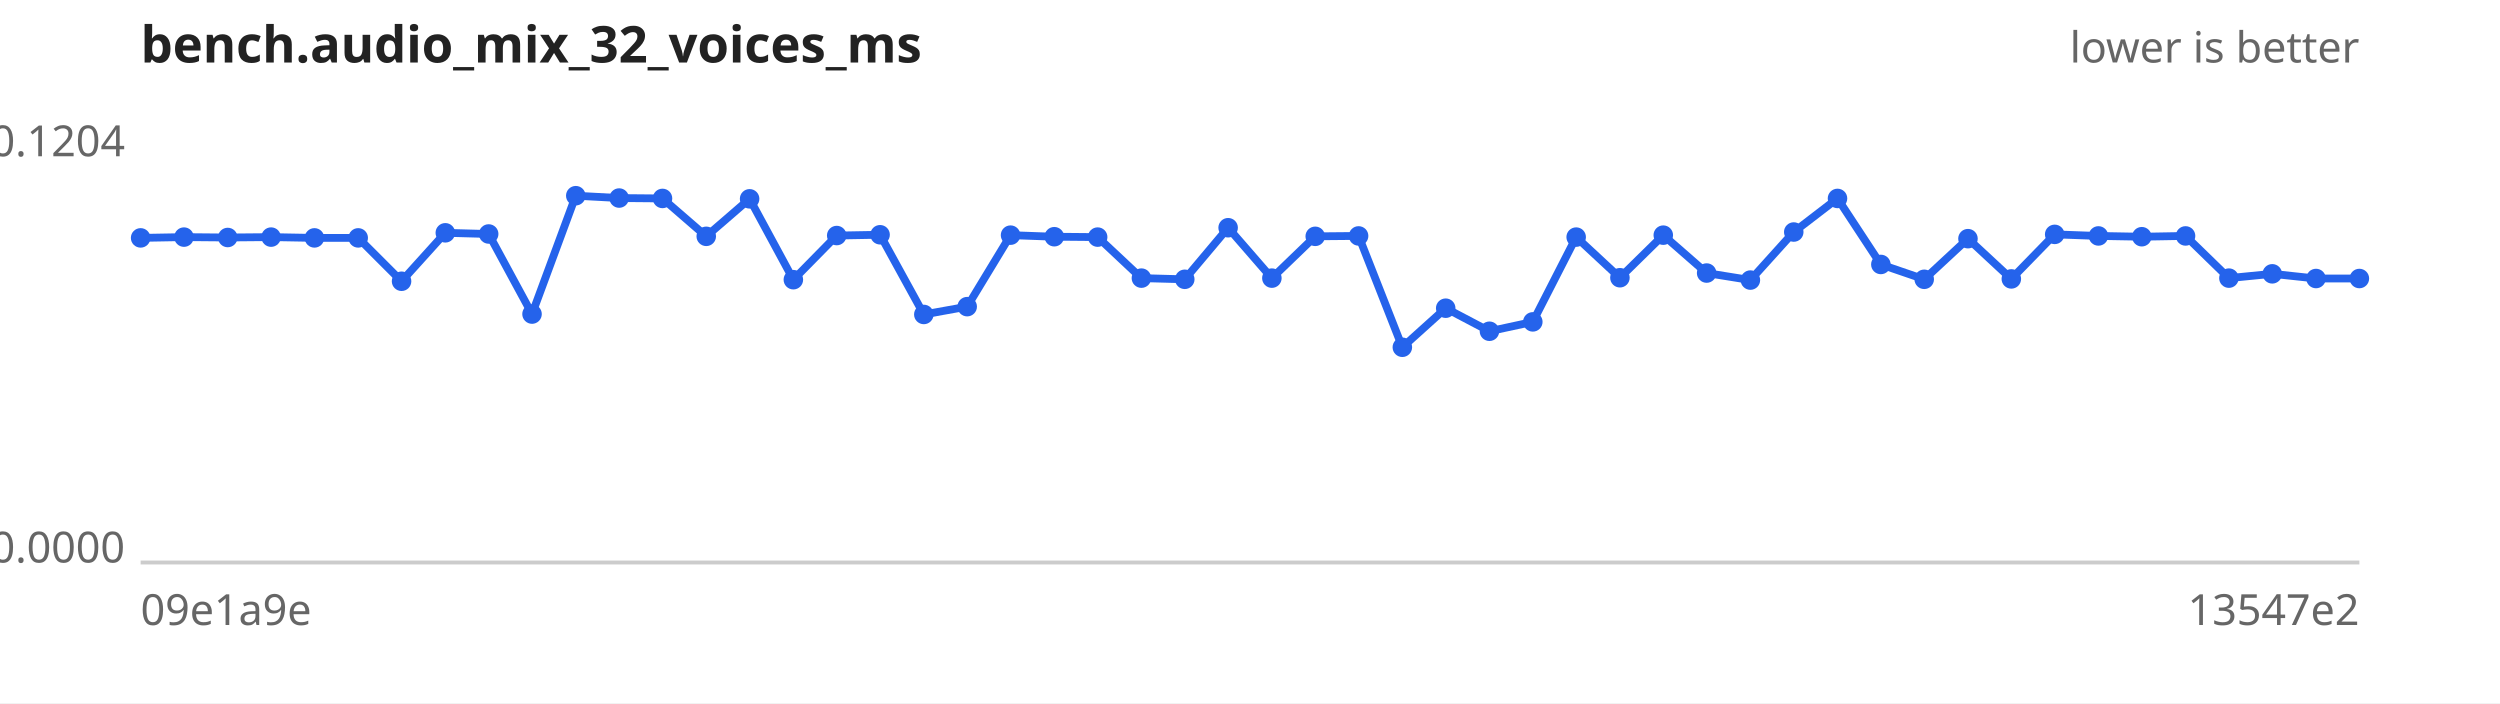
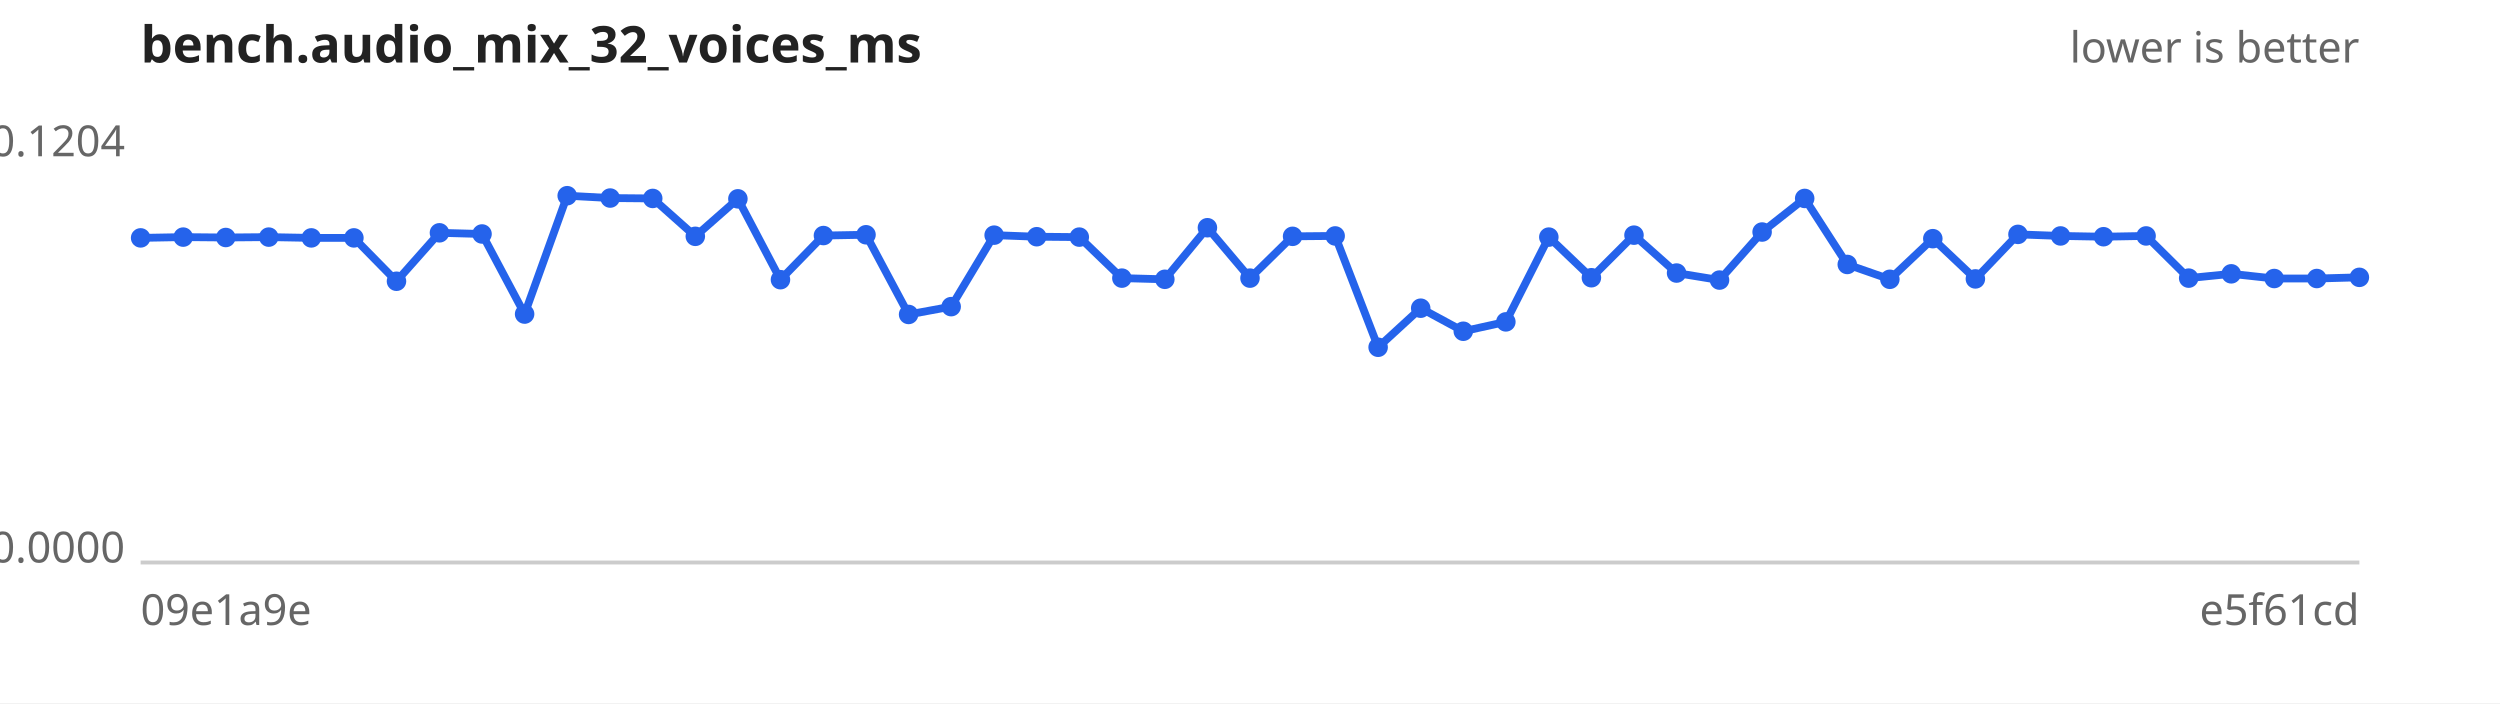
<svg xmlns="http://www.w3.org/2000/svg" width="640" height="180" viewBox="0 0 640 180" font-family="sans-serif" font-size="11">
  <rect width="640" height="180" fill="#ffffff" />
  <text x="36" y="16" font-size="13" font-weight="bold" fill="#222">bench.audio_mix_32_voices_ms</text>
  <text x="604" y="16" text-anchor="end" fill="#666">lower is better</text>
  <line x1="36" y1="144" x2="604" y2="144" stroke="#ccc" />
  <text x="32" y="40.0" text-anchor="end" fill="#666">0.1204</text>
  <text x="32" y="144.0" text-anchor="end" fill="#666">0.0000</text>
  <text x="36" y="160" fill="#666">09e1a9e</text>
-   <text x="604" y="160" text-anchor="end" fill="#666">13547e2</text>
-   <path d="M36.0,60.9 L47.1,60.7 L58.3,60.8 L69.4,60.7 L80.5,60.9 L91.7,60.9 L102.8,72.0 L114.0,59.6 L125.1,59.9 L136.2,80.4 L147.4,50.1 L158.5,50.7 L169.6,50.8 L180.8,60.5 L191.9,50.9 L203.1,71.6 L214.2,60.3 L225.3,60.1 L236.5,80.5 L247.6,78.5 L258.7,60.2 L269.9,60.6 L281.0,60.7 L292.2,71.2 L303.3,71.5 L314.4,58.3 L325.6,71.2 L336.7,60.5 L347.8,60.4 L359.0,88.9 L370.1,78.9 L381.3,84.8 L392.4,82.4 L403.5,60.7 L414.7,71.1 L425.8,60.2 L436.9,69.9 L448.1,71.7 L459.2,59.4 L470.4,50.8 L481.5,67.7 L492.6,71.5 L503.8,61.1 L514.9,71.4 L526.0,60.0 L537.2,60.4 L548.3,60.6 L559.5,60.4 L570.6,71.2 L581.7,70.1 L592.9,71.3 L604.0,71.3" fill="none" stroke="#2563eb" stroke-width="2" />
+   <text x="604" y="160" text-anchor="end" fill="#666">e5f61cd</text>
+   <path d="M36.0,60.9 L46.9,60.7 L57.8,60.8 L68.8,60.7 L79.7,60.9 L90.6,60.9 L101.5,72.0 L112.5,59.6 L123.4,59.9 L134.3,80.4 L145.2,50.1 L156.2,50.7 L167.1,50.8 L178.0,60.5 L188.9,50.9 L199.8,71.6 L210.8,60.3 L221.7,60.1 L232.6,80.5 L243.5,78.5 L254.5,60.2 L265.4,60.6 L276.3,60.7 L287.2,71.2 L298.2,71.5 L309.1,58.3 L320.0,71.2 L330.9,60.5 L341.8,60.4 L352.8,88.9 L363.7,78.9 L374.6,84.8 L385.5,82.4 L396.5,60.7 L407.4,71.1 L418.3,60.2 L429.2,69.9 L440.2,71.7 L451.1,59.4 L462.0,50.8 L472.9,67.7 L483.8,71.5 L494.8,61.1 L505.7,71.4 L516.6,60.0 L527.5,60.4 L538.5,60.6 L549.4,60.4 L560.3,71.2 L571.2,70.1 L582.2,71.3 L593.1,71.3 L604.0,71.0" fill="none" stroke="#2563eb" stroke-width="2" />
  <g fill="#2563eb">
    <circle cx="36.0" cy="60.9" r="2.5" />
-     <circle cx="47.1" cy="60.7" r="2.5" />
-     <circle cx="58.3" cy="60.8" r="2.5" />
-     <circle cx="69.4" cy="60.7" r="2.5" />
-     <circle cx="80.5" cy="60.9" r="2.5" />
-     <circle cx="91.7" cy="60.9" r="2.5" />
-     <circle cx="102.8" cy="72.0" r="2.5" />
-     <circle cx="114.0" cy="59.6" r="2.5" />
-     <circle cx="125.1" cy="59.9" r="2.5" />
-     <circle cx="136.2" cy="80.4" r="2.5" />
-     <circle cx="147.4" cy="50.1" r="2.5" />
-     <circle cx="158.5" cy="50.7" r="2.5" />
-     <circle cx="169.6" cy="50.8" r="2.5" />
-     <circle cx="180.8" cy="60.5" r="2.5" />
-     <circle cx="191.9" cy="50.9" r="2.5" />
-     <circle cx="203.1" cy="71.6" r="2.5" />
-     <circle cx="214.2" cy="60.3" r="2.5" />
-     <circle cx="225.3" cy="60.1" r="2.5" />
-     <circle cx="236.5" cy="80.5" r="2.5" />
-     <circle cx="247.6" cy="78.5" r="2.5" />
-     <circle cx="258.7" cy="60.2" r="2.5" />
-     <circle cx="269.9" cy="60.6" r="2.5" />
-     <circle cx="281.0" cy="60.7" r="2.5" />
-     <circle cx="292.2" cy="71.2" r="2.5" />
-     <circle cx="303.3" cy="71.5" r="2.5" />
-     <circle cx="314.4" cy="58.3" r="2.5" />
-     <circle cx="325.6" cy="71.2" r="2.5" />
-     <circle cx="336.7" cy="60.5" r="2.5" />
-     <circle cx="347.8" cy="60.4" r="2.5" />
-     <circle cx="359.0" cy="88.9" r="2.5" />
-     <circle cx="370.1" cy="78.9" r="2.5" />
-     <circle cx="381.3" cy="84.8" r="2.5" />
-     <circle cx="392.4" cy="82.4" r="2.5" />
-     <circle cx="403.5" cy="60.7" r="2.5" />
-     <circle cx="414.7" cy="71.1" r="2.5" />
-     <circle cx="425.8" cy="60.2" r="2.5" />
-     <circle cx="436.9" cy="69.9" r="2.5" />
-     <circle cx="448.1" cy="71.7" r="2.5" />
-     <circle cx="459.2" cy="59.4" r="2.5" />
-     <circle cx="470.4" cy="50.8" r="2.5" />
-     <circle cx="481.5" cy="67.7" r="2.5" />
-     <circle cx="492.6" cy="71.5" r="2.5" />
-     <circle cx="503.8" cy="61.1" r="2.5" />
-     <circle cx="514.9" cy="71.4" r="2.5" />
-     <circle cx="526.0" cy="60.0" r="2.5" />
-     <circle cx="537.2" cy="60.4" r="2.5" />
-     <circle cx="548.3" cy="60.6" r="2.5" />
-     <circle cx="559.5" cy="60.4" r="2.5" />
-     <circle cx="570.6" cy="71.2" r="2.5" />
-     <circle cx="581.7" cy="70.1" r="2.5" />
-     <circle cx="592.9" cy="71.3" r="2.5" />
-     <circle cx="604.0" cy="71.3" r="2.5" />
+     <circle cx="46.9" cy="60.7" r="2.5" />
+     <circle cx="57.8" cy="60.8" r="2.5" />
+     <circle cx="68.8" cy="60.7" r="2.5" />
+     <circle cx="79.7" cy="60.9" r="2.5" />
+     <circle cx="90.6" cy="60.9" r="2.5" />
+     <circle cx="101.5" cy="72.0" r="2.5" />
+     <circle cx="112.5" cy="59.6" r="2.5" />
+     <circle cx="123.4" cy="59.9" r="2.5" />
+     <circle cx="134.3" cy="80.4" r="2.5" />
+     <circle cx="145.2" cy="50.1" r="2.5" />
+     <circle cx="156.2" cy="50.7" r="2.5" />
+     <circle cx="167.1" cy="50.8" r="2.5" />
+     <circle cx="178.0" cy="60.5" r="2.5" />
+     <circle cx="188.9" cy="50.9" r="2.5" />
+     <circle cx="199.8" cy="71.6" r="2.5" />
+     <circle cx="210.8" cy="60.3" r="2.5" />
+     <circle cx="221.7" cy="60.1" r="2.5" />
+     <circle cx="232.6" cy="80.5" r="2.5" />
+     <circle cx="243.5" cy="78.5" r="2.5" />
+     <circle cx="254.5" cy="60.2" r="2.5" />
+     <circle cx="265.4" cy="60.6" r="2.5" />
+     <circle cx="276.3" cy="60.7" r="2.5" />
+     <circle cx="287.2" cy="71.2" r="2.5" />
+     <circle cx="298.2" cy="71.5" r="2.5" />
+     <circle cx="309.1" cy="58.3" r="2.5" />
+     <circle cx="320.0" cy="71.2" r="2.5" />
+     <circle cx="330.9" cy="60.5" r="2.5" />
+     <circle cx="341.8" cy="60.4" r="2.5" />
+     <circle cx="352.8" cy="88.9" r="2.5" />
+     <circle cx="363.7" cy="78.9" r="2.5" />
+     <circle cx="374.6" cy="84.8" r="2.5" />
+     <circle cx="385.5" cy="82.4" r="2.5" />
+     <circle cx="396.5" cy="60.7" r="2.5" />
+     <circle cx="407.4" cy="71.1" r="2.5" />
+     <circle cx="418.3" cy="60.2" r="2.5" />
+     <circle cx="429.2" cy="69.9" r="2.5" />
+     <circle cx="440.2" cy="71.7" r="2.5" />
+     <circle cx="451.1" cy="59.4" r="2.5" />
+     <circle cx="462.0" cy="50.8" r="2.5" />
+     <circle cx="472.9" cy="67.7" r="2.5" />
+     <circle cx="483.8" cy="71.5" r="2.5" />
+     <circle cx="494.8" cy="61.1" r="2.5" />
+     <circle cx="505.7" cy="71.4" r="2.5" />
+     <circle cx="516.6" cy="60.0" r="2.5" />
+     <circle cx="527.5" cy="60.4" r="2.5" />
+     <circle cx="538.5" cy="60.6" r="2.5" />
+     <circle cx="549.4" cy="60.4" r="2.5" />
+     <circle cx="560.3" cy="71.2" r="2.5" />
+     <circle cx="571.2" cy="70.1" r="2.5" />
+     <circle cx="582.2" cy="71.3" r="2.5" />
+     <circle cx="593.1" cy="71.3" r="2.5" />
+     <circle cx="604.0" cy="71.0" r="2.5" />
  </g>
</svg>
